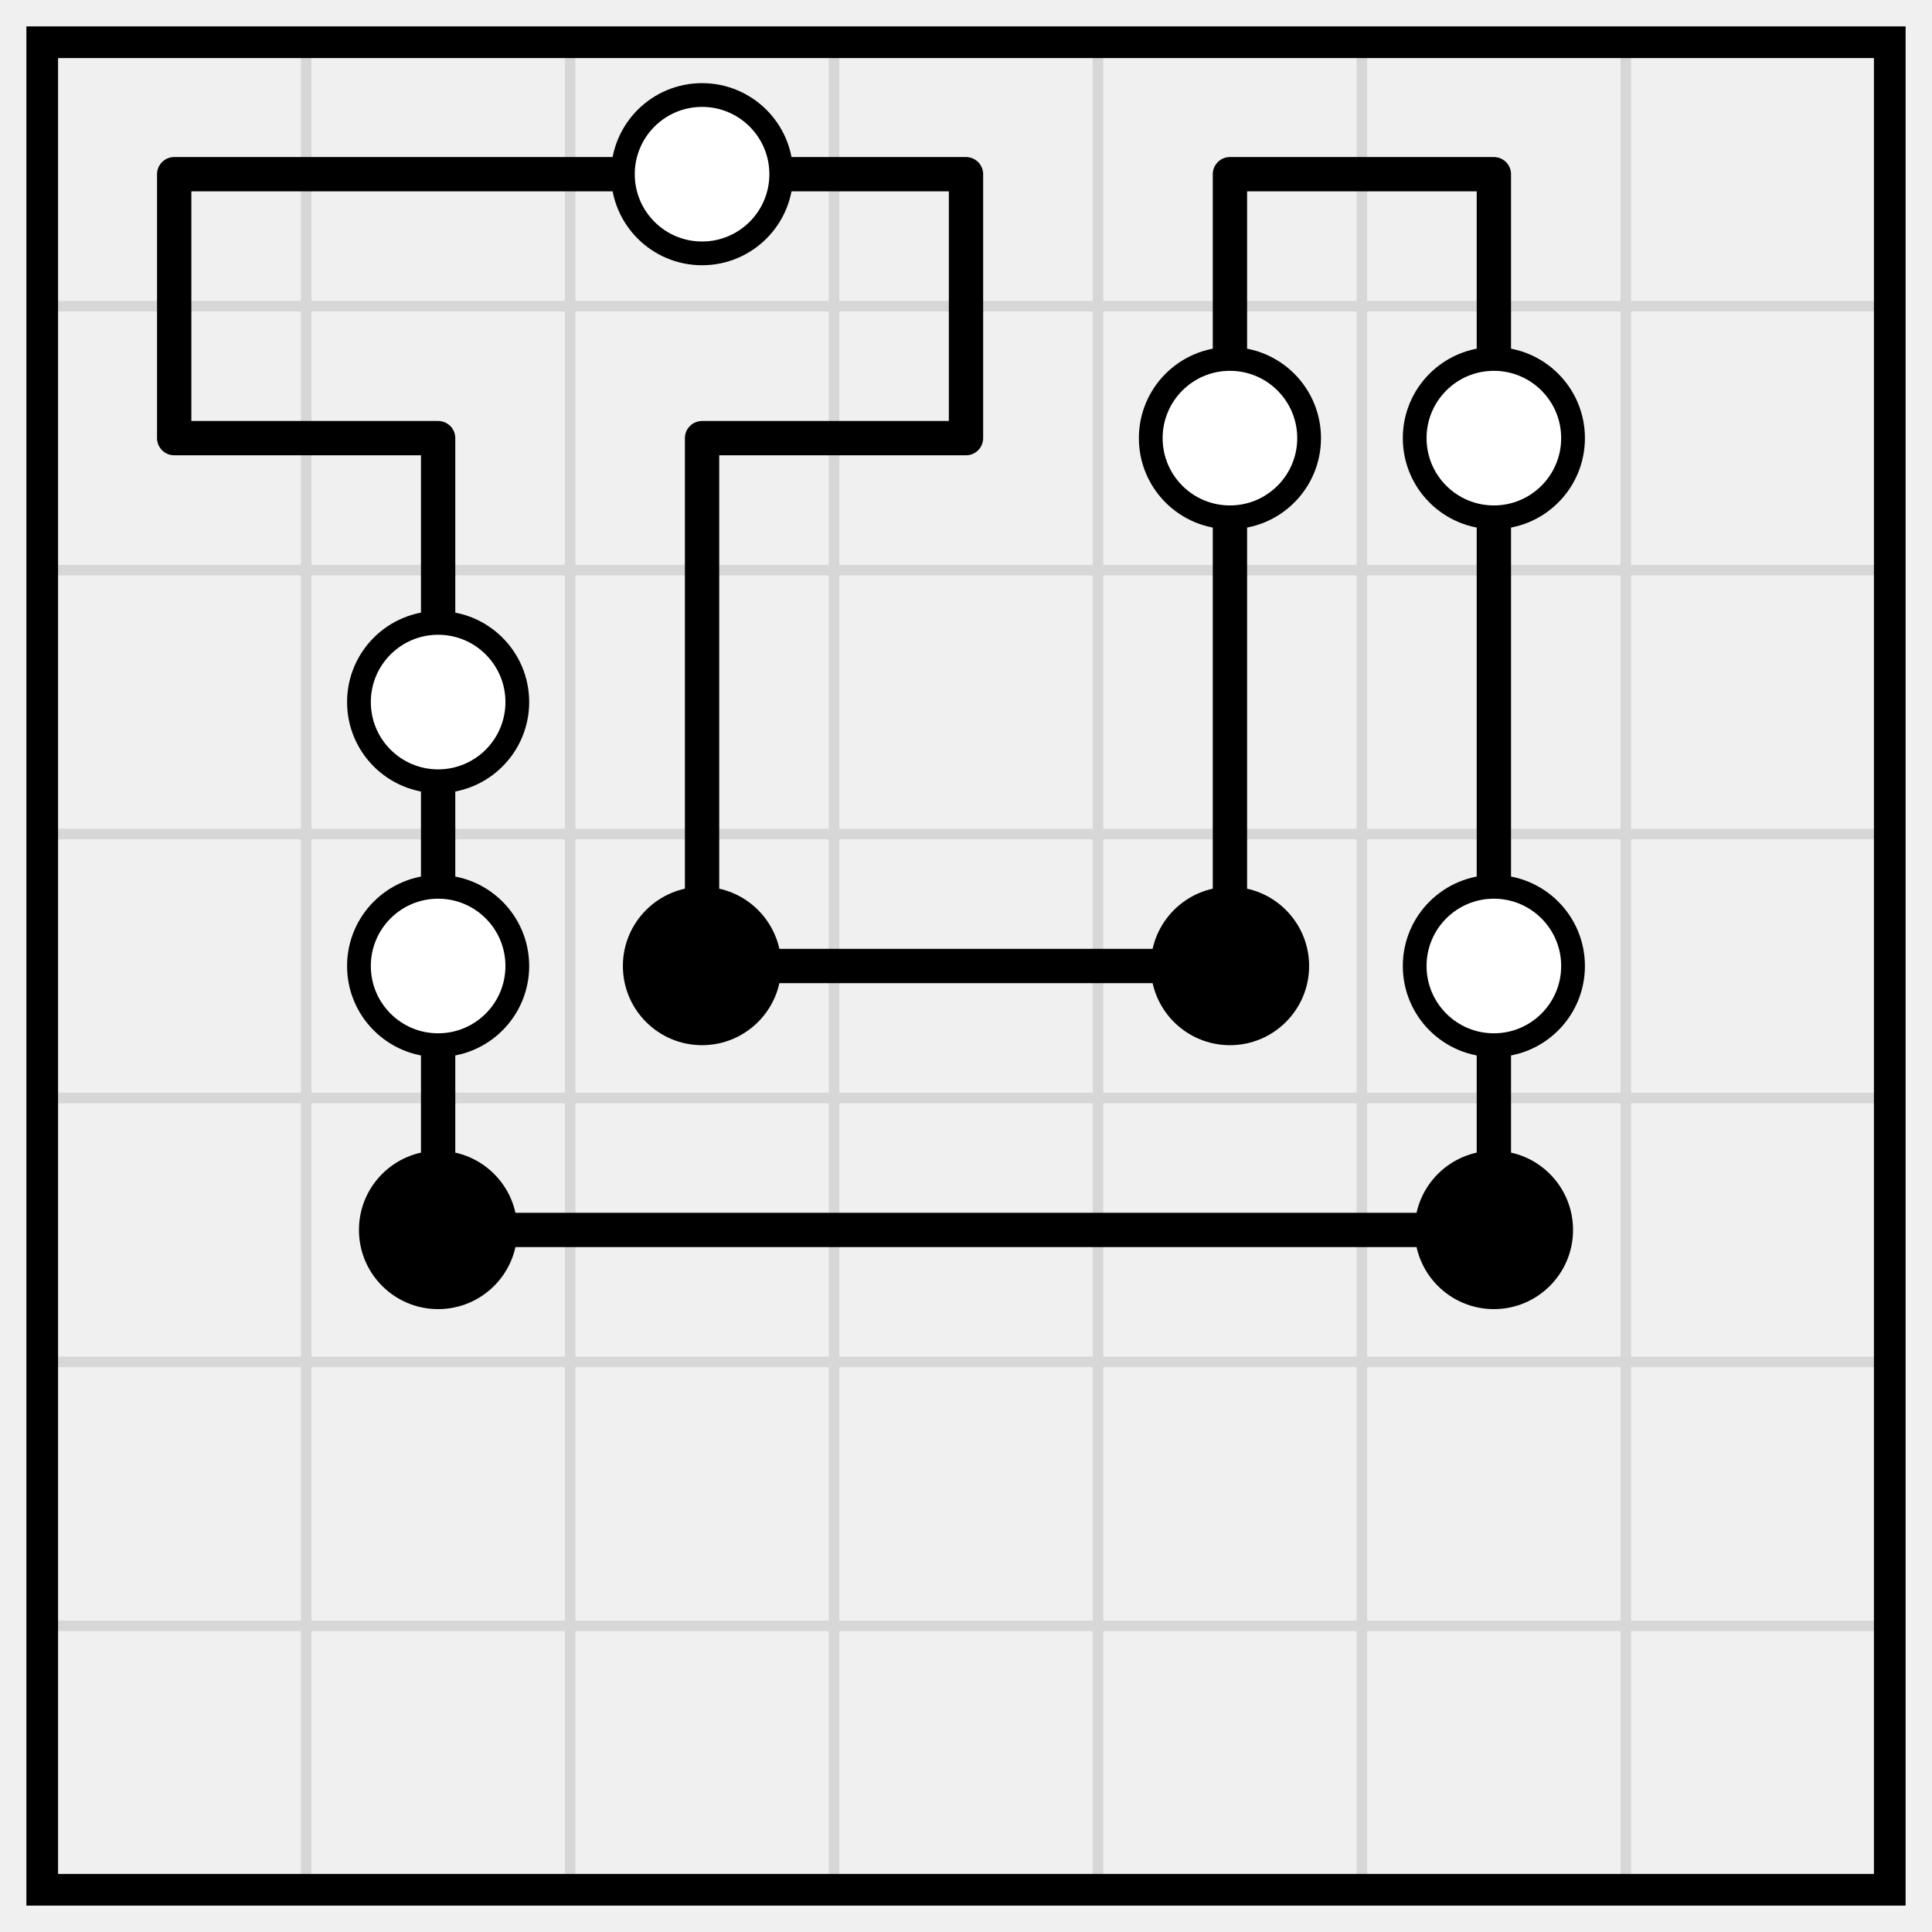
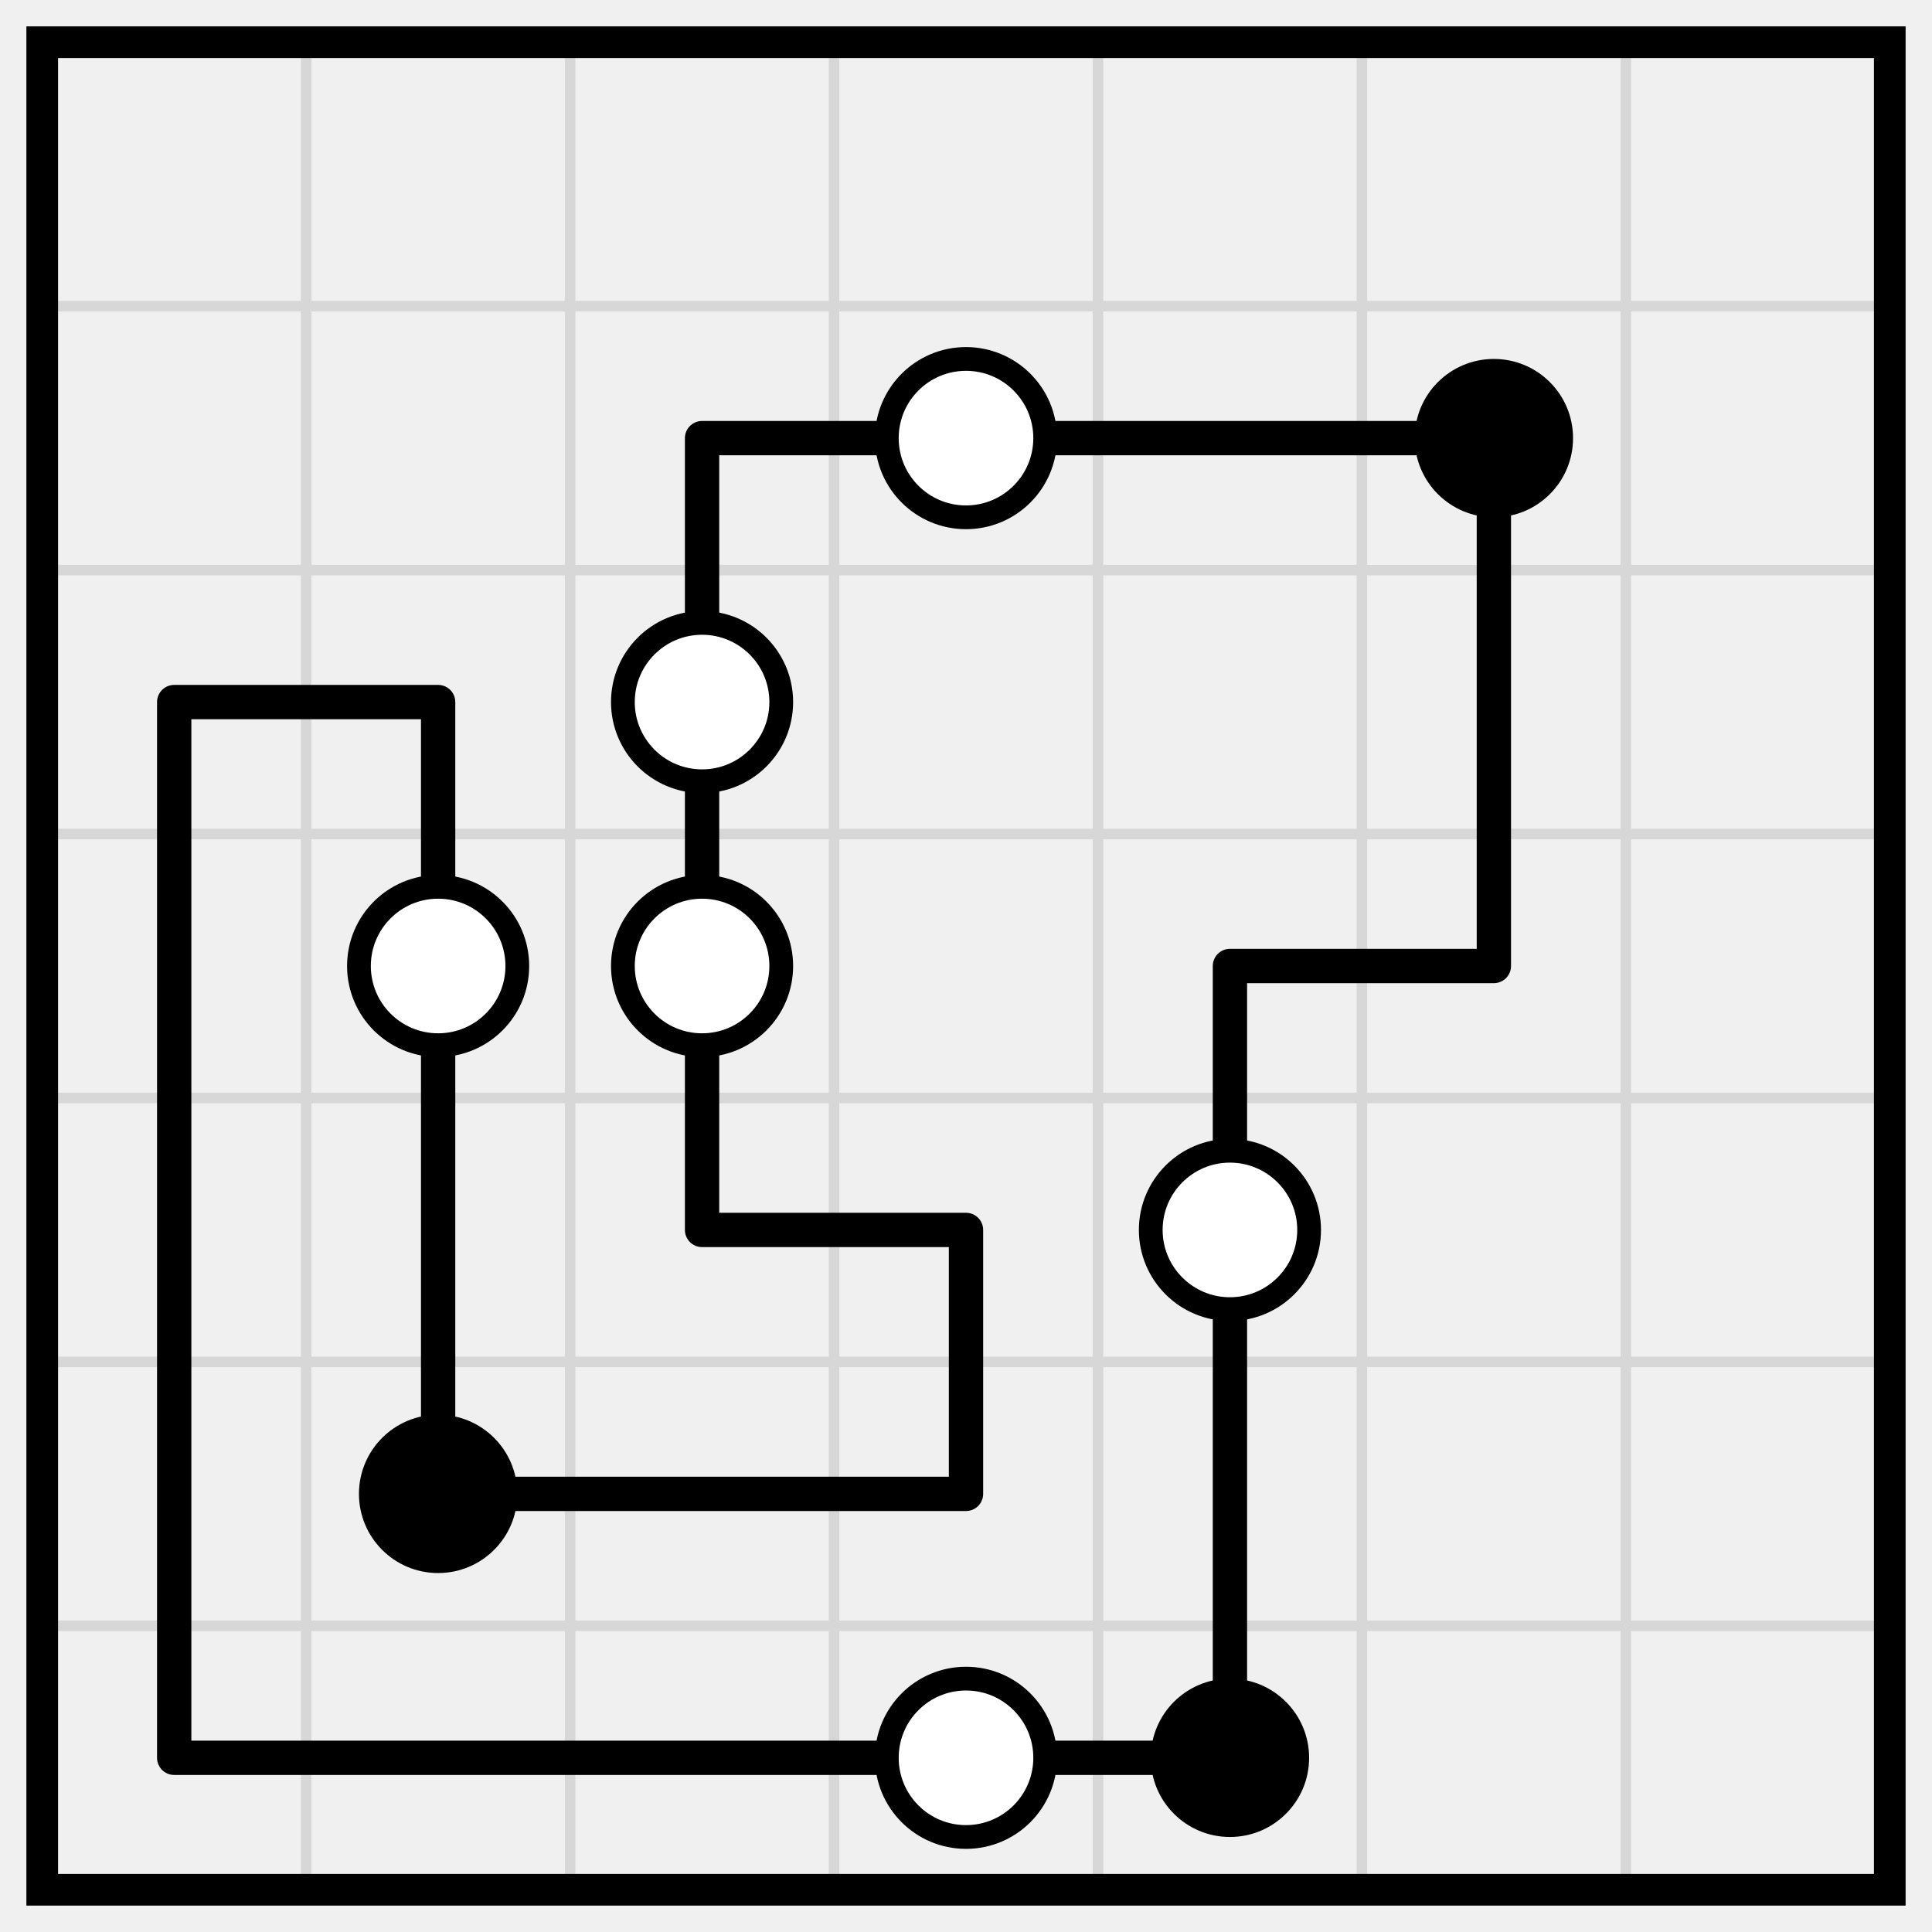
<svg xmlns="http://www.w3.org/2000/svg" class="p" viewBox="0 0 732 732" preserveAspectRatio="xMidYMid meet" shape-rendering="geometricPrecision">
  <path d="M16 116H716M16 216H716M16 316H716M16 416H716M16 516H716M16 616H716M116 16V716M216 16V716M316 16V716M416 16V716M516 16V716M616 16V716" fill="none" stroke="#d7d7d7" stroke-width="4" stroke-linecap="square" />
  <rect x="16" y="16" width="700" height="700" fill="none" stroke="#000" stroke-width="12" />
-   <path d="M66 66H166M166 66H266M266 66H366M466 66H566M66 166H166M266 166H366M266 366H366M366 366H466M166 466H266M266 466H366M366 466H466M466 466H566M66 66V166M366 66V166M466 66V166M566 66V166M166 166V266M266 166V266M466 166V266M566 166V266M166 266V366M266 266V366M466 266V366M566 266V366M166 366V466M566 366V466" fill="none" stroke="#000" stroke-width="13" stroke-linecap="round" />
+   <path d="M266 166H366M366 166H466M466 166H566M66 266H166M466 366H566M266 466H366M166 566H266M266 566H366M66 666H166M166 666H266M266 666H366M366 666H466M266 166V266M566 166V266M66 266V366M166 266V366M266 266V366M566 266V366M66 366V466M166 366V466M266 366V466M466 366V466M66 466V566M166 466V566M366 466V566M466 466V566M66 566V666M466 566V666" fill="none" stroke="#000" stroke-width="13" stroke-linecap="round" />
+   <circle cx="366" cy="166" r="30" fill="#fff" stroke="#000" stroke-width="9" />
+   <circle cx="566" cy="166" r="30" fill="#000" />
  <g fill="#fff" stroke="#000" stroke-width="9">
-     <circle cx="266" cy="66" r="30" />
-     <circle cx="466" cy="166" r="30" />
-     <circle cx="566" cy="166" r="30" />
-     <circle cx="166" cy="266" r="30" />
+     <circle cx="266" cy="266" r="30" />
    <circle cx="166" cy="366" r="30" />
+     <circle cx="266" cy="366" r="30" />
+     <circle cx="466" cy="466" r="30" />
  </g>
-   <g fill="#000">
-     <circle cx="266" cy="366" r="30" />
-     <circle cx="466" cy="366" r="30" />
-   </g>
-   <circle cx="566" cy="366" r="30" fill="#fff" stroke="#000" stroke-width="9" />
-   <g fill="#000">
-     <circle cx="166" cy="466" r="30" />
-     <circle cx="566" cy="466" r="30" />
-   </g>
+   <circle cx="166" cy="566" r="30" fill="#000" />
+   <circle cx="366" cy="666" r="30" fill="#fff" stroke="#000" stroke-width="9" />
+   <circle cx="466" cy="666" r="30" fill="#000" />
</svg>
